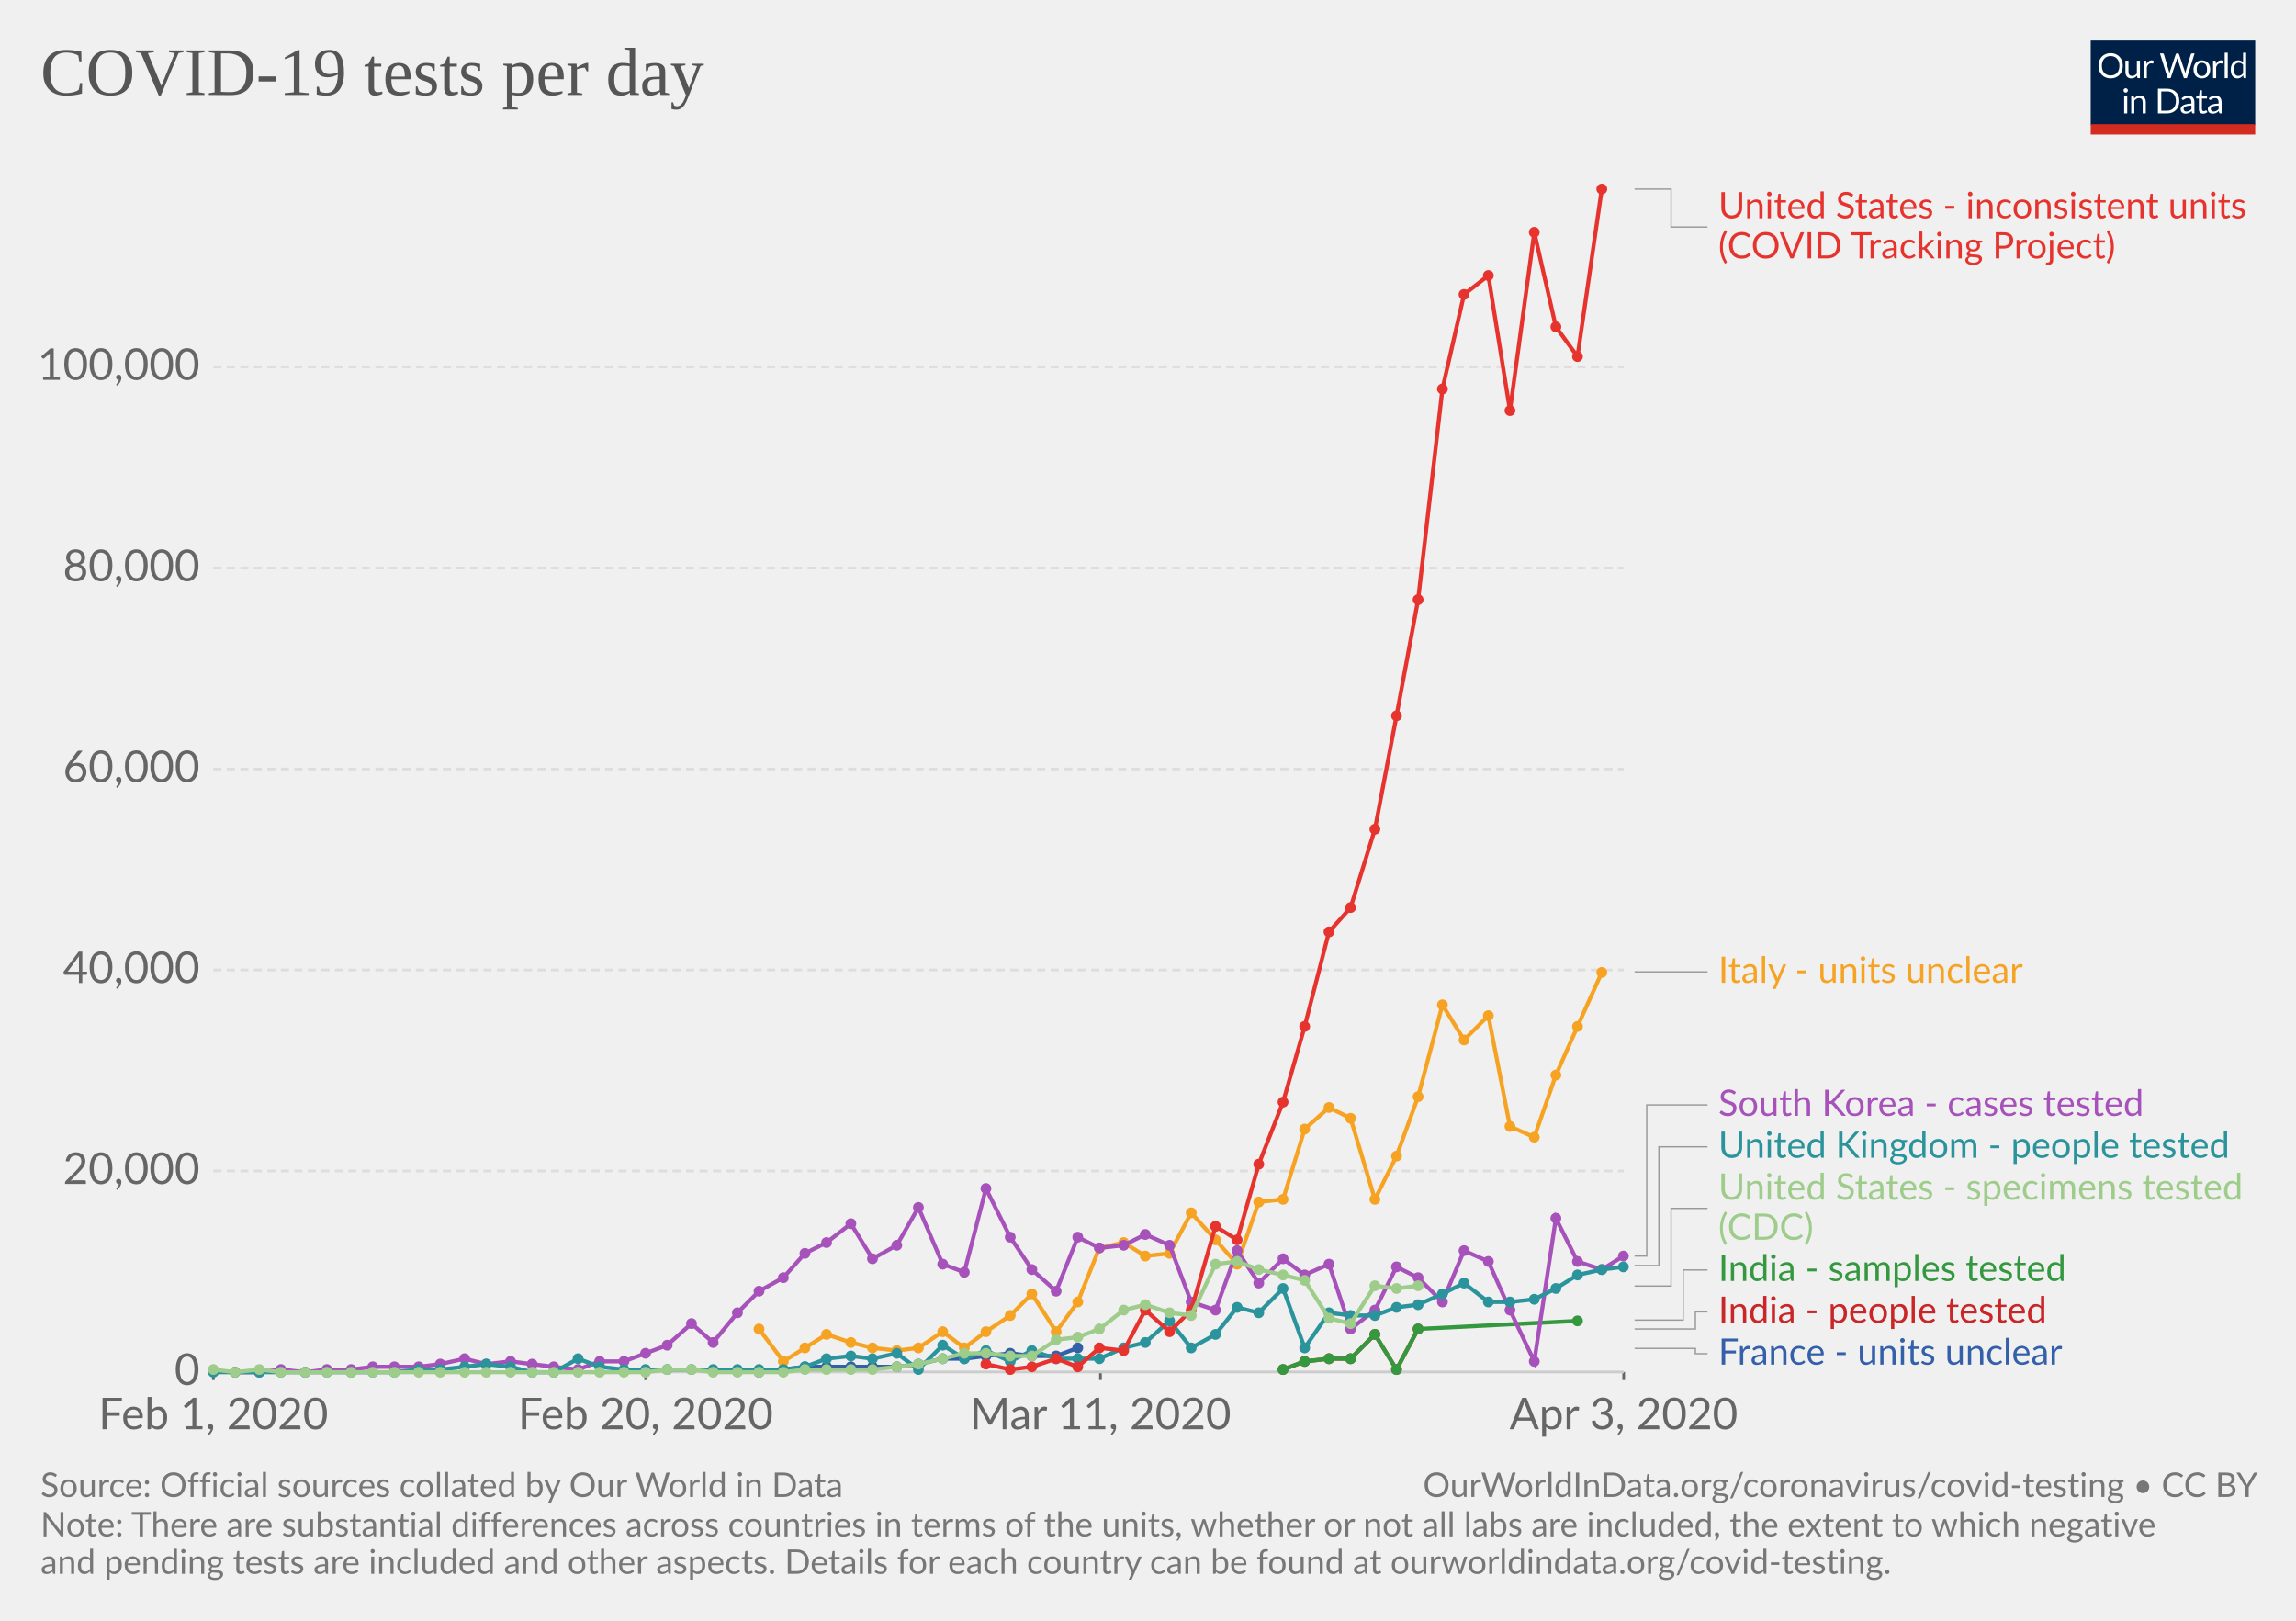
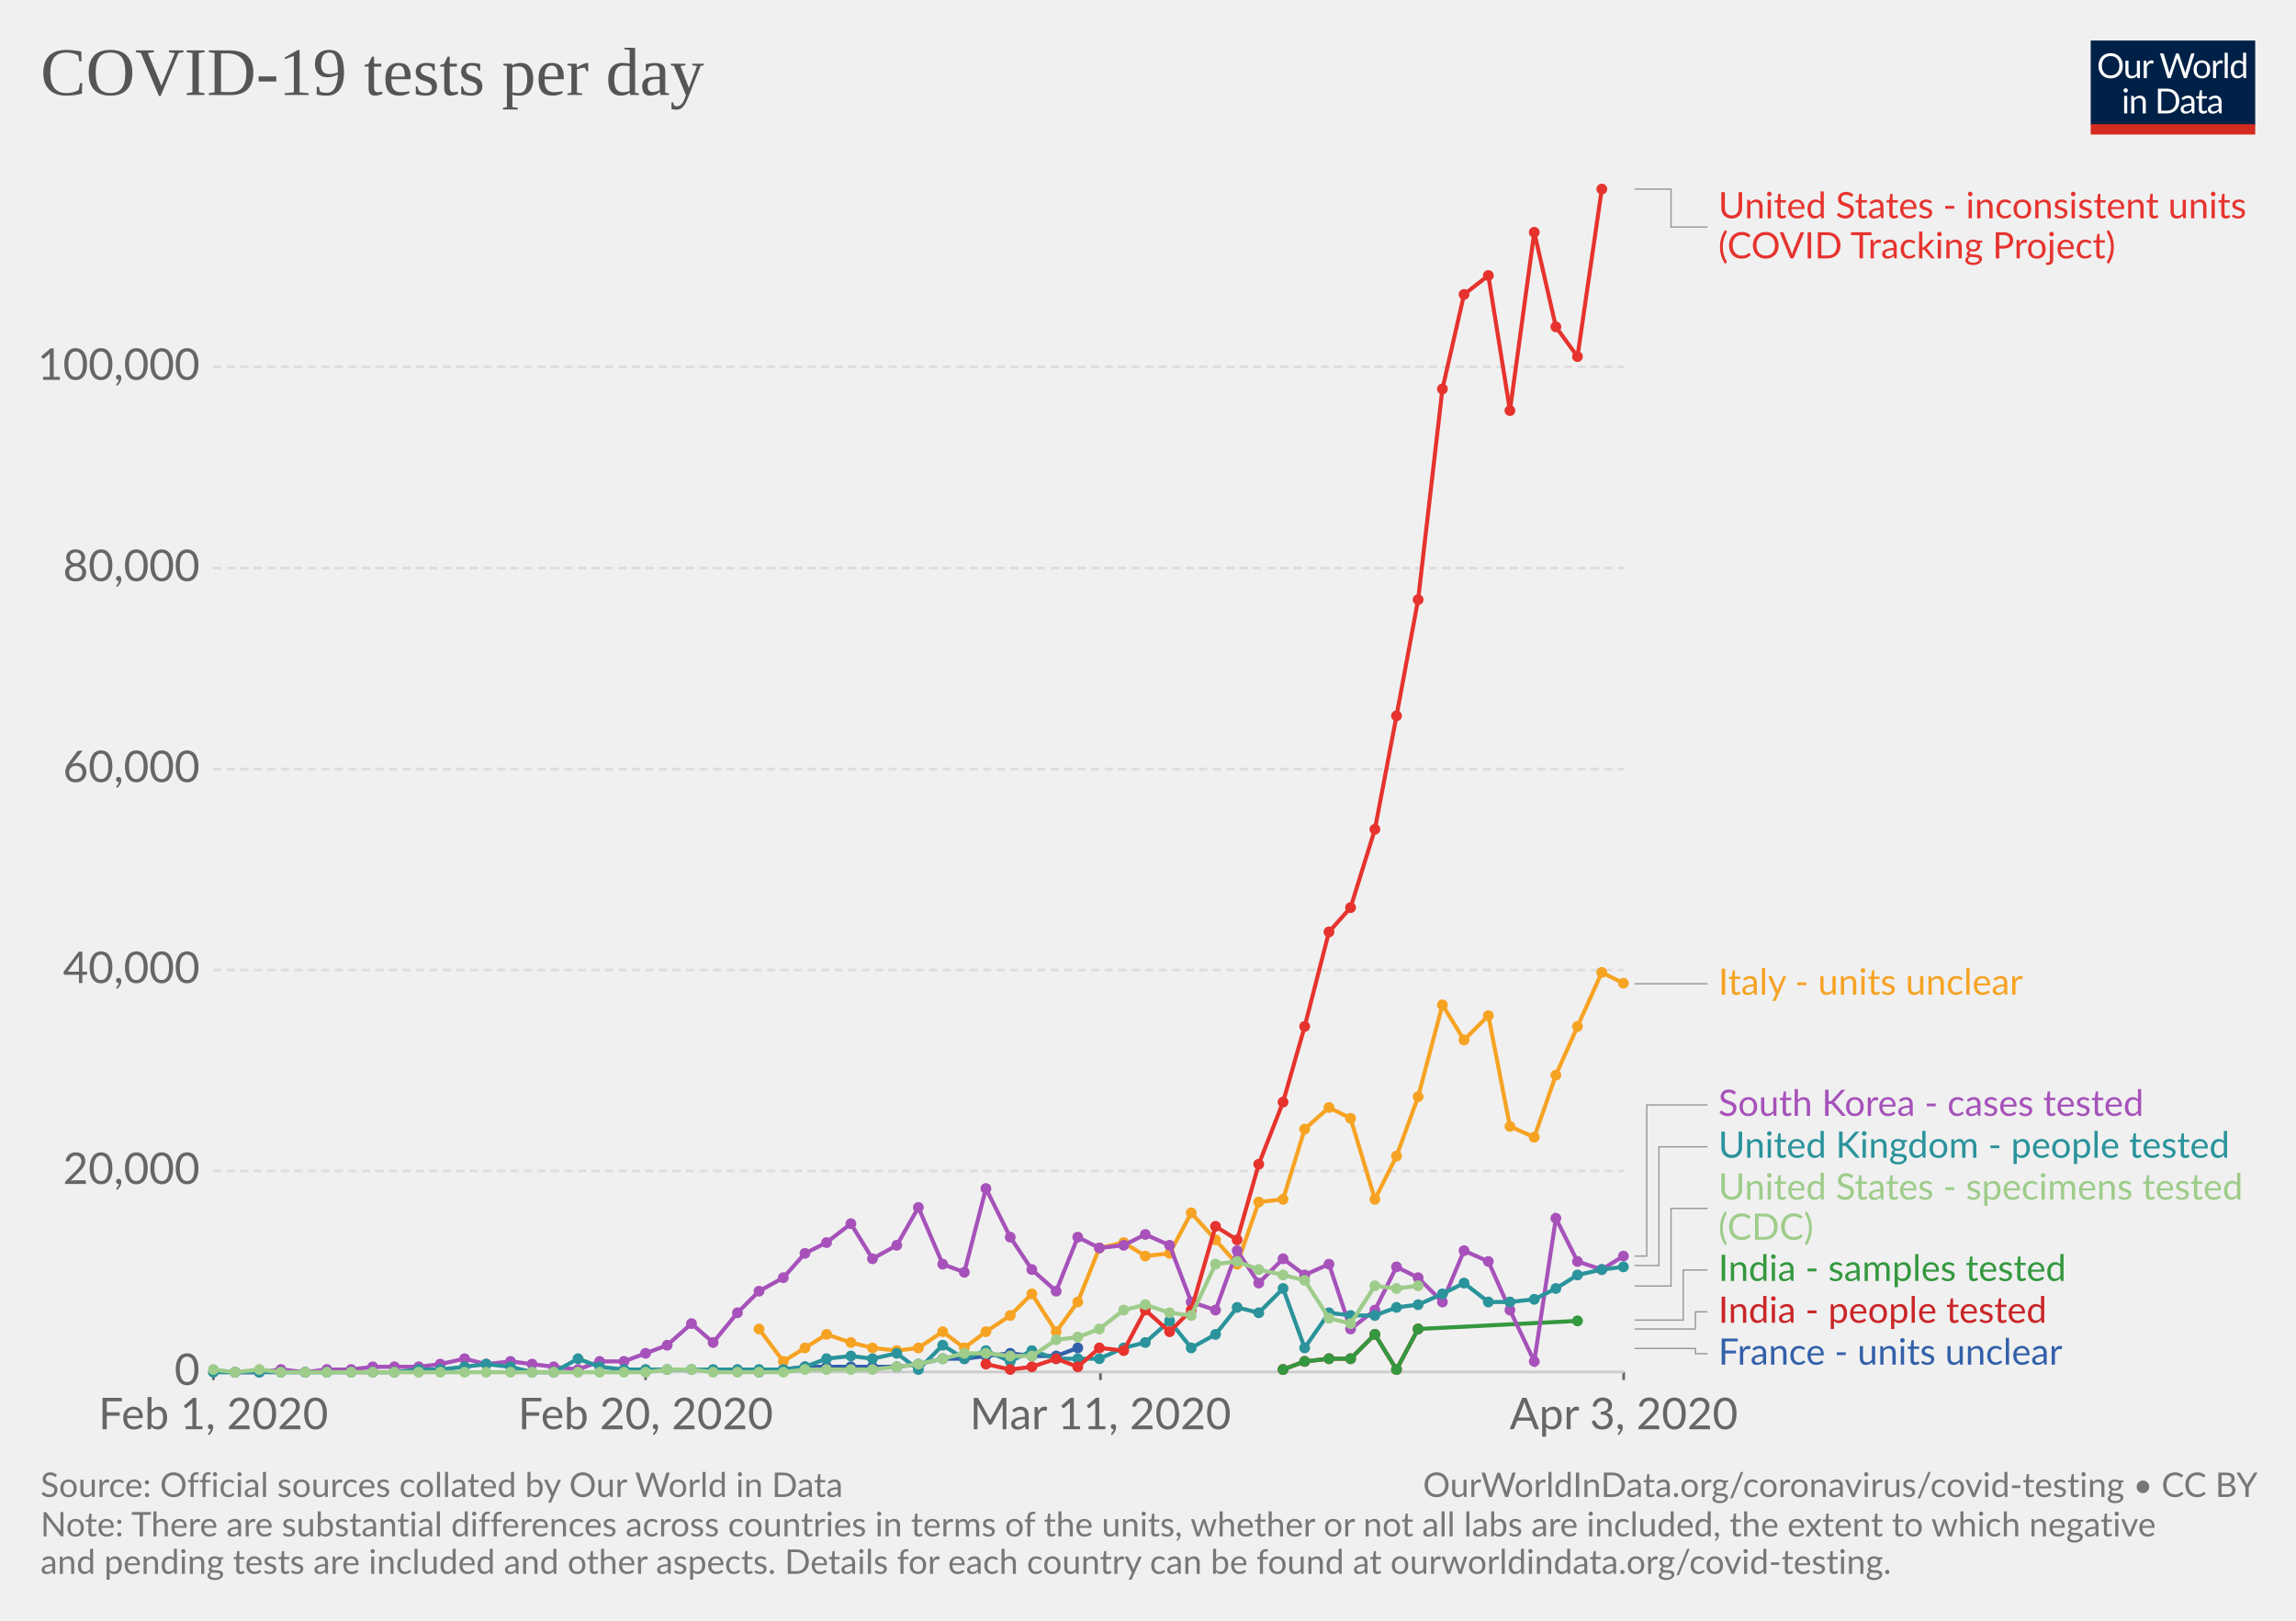
<svg xmlns="http://www.w3.org/2000/svg" version="1.1" style="background-color:#fff;-webkit-font-smoothing:antialiased" width="850" height="600" font-family="Lato,'Helvetica Neue',Helvetica,Arial,sans-serif" font-size="18" text-rendering="optimizeLegibility">
  <g class="HeaderView">
    <g transform="matrix(.29 0 0 .29 774 15)">
      <svg width="210" height="120" viewBox="0 0 210 120" fill="none">
        <g clip-path="url(#clip0)">
          <path d="M0 0h210v107.89H0V0z" fill="#002147" />
          <path d="M40.98 32.25c0 2.36-.38 4.53-1.12 6.51a14.26 14.26 0 01-8.1 8.4c-1.9.78-4.02 1.17-6.34 1.17-2.31 0-4.42-.39-6.33-1.17a14.31 14.31 0 01-8.08-8.4 18.29 18.29 0 01-1.12-6.51c0-2.36.38-4.53 1.12-6.5.75-1.97 1.8-3.67 3.17-5.1 1.37-1.43 3-2.55 4.9-3.34 1.92-.8 4.03-1.19 6.34-1.19 2.32 0 4.43.4 6.34 1.19 1.92.8 3.56 1.9 4.93 3.34a14.87 14.87 0 013.17 5.1 18.1 18.1 0 011.12 6.5zm-4.38 0c0-1.94-.26-3.68-.8-5.22a10.91 10.91 0 00-2.24-3.89 9.68 9.68 0 00-3.52-2.46 11.95 11.95 0 00-4.62-.86c-1.68 0-3.21.28-4.6.86a9.88 9.88 0 00-3.54 2.46 10.91 10.91 0 00-2.24 3.9c-.53 1.53-.8 3.27-.8 5.2 0 1.94.27 3.68.8 5.22a11.17 11.17 0 002.24 3.9 10.01 10.01 0 003.55 2.44c1.38.56 2.9.83 4.6.83 1.7 0 3.24-.27 4.61-.83a9.8 9.8 0 003.52-2.44 11.17 11.17 0 002.25-3.9c.53-1.54.8-3.28.8-5.21zm26.22-6.54V48H60.5c-.56 0-.9-.27-1.05-.81l-.31-2.4a12.45 12.45 0 01-3.26 2.6c-1.2.64-2.58.96-4.13.96-1.22 0-2.3-.2-3.24-.6a6.52 6.52 0 01-2.33-1.7 7.37 7.37 0 01-1.43-2.67c-.3-1.04-.46-2.2-.46-3.45V25.7h3.91v14.22c0 1.68.38 2.99 1.15 3.91.77.93 1.96 1.39 3.54 1.39 1.16 0 2.24-.27 3.23-.82a10.42 10.42 0 002.8-2.28V25.7h3.91zm8.61 4.47a9.94 9.94 0 012.6-3.56 5.64 5.64 0 013.76-1.3c.47 0 .92.05 1.34.15.44.1.83.27 1.17.49L80 28.88c-.09.37-.3.55-.66.55-.2 0-.5-.04-.9-.13a6.21 6.21 0 00-3.24.18c-.54.2-1.03.5-1.47.92-.42.4-.81.9-1.17 1.5-.33.58-.64 1.26-.92 2.02V48h-3.94V25.71h2.25c.42 0 .72.08.88.25.16.16.27.44.33.83l.26 3.39zm61.16-13.7L122.75 48h-3.82l-7.99-24.05a21.95 21.95 0 01-.42-1.58 38.36 38.36 0 01-.44 1.58L102.05 48h-3.83L88.4 16.47h3.54c.38 0 .7.1.95.29.26.2.43.43.5.73l6.52 21.9c.1.4.2.83.28 1.28.1.46.2.94.29 1.46l.3-1.46c.12-.47.25-.9.38-1.27l7.41-21.91c.1-.25.26-.48.51-.69.27-.22.58-.33.95-.33h1.23c.38 0 .69.1.92.29.24.2.41.43.53.73l7.4 21.9a28.4 28.4 0 01.68 2.62 29.52 29.52 0 01.52-2.61l6.54-21.91c.07-.27.23-.5.48-.7.27-.21.58-.32.95-.32h3.32zm9.35 8.88c1.63 0 3.1.27 4.4.82a9.43 9.43 0 015.46 5.94c.5 1.4.74 2.98.74 4.73 0 1.76-.25 3.34-.74 4.75a9.43 9.43 0 01-5.46 5.92c-1.3.52-2.77.79-4.4.79-1.64 0-3.12-.27-4.44-.8a9.42 9.42 0 01-3.35-2.3c-.92-1-1.63-2.2-2.13-3.61-.49-1.41-.73-3-.73-4.75s.24-3.33.73-4.73c.5-1.43 1.2-2.64 2.13-3.63.93-1 2.04-1.77 3.35-2.31 1.32-.55 2.8-.82 4.44-.82zm0 19.89c2.2 0 3.84-.73 4.93-2.2 1.08-1.48 1.63-3.54 1.63-6.18 0-2.66-.55-4.72-1.63-6.2-1.09-1.49-2.73-2.23-4.93-2.23-1.12 0-2.09.2-2.93.57-.82.39-1.5.94-2.06 1.65-.55.72-.96 1.61-1.24 2.67-.26 1.04-.4 2.22-.4 3.54 0 2.64.55 4.7 1.64 6.18 1.1 1.47 2.76 2.2 4.99 2.2zm17.97-15.07a9.94 9.94 0 012.6-3.56 5.64 5.64 0 013.76-1.3c.47 0 .91.05 1.34.15.44.1.83.27 1.16.49l-.28 2.92c-.09.37-.31.55-.66.55-.2 0-.5-.04-.9-.13a6.2 6.2 0 00-3.24.18c-.54.2-1.03.5-1.47.92-.43.4-.82.9-1.17 1.5a13.1 13.1 0 00-.92 2.02V48h-3.94V25.71h2.24c.43 0 .72.08.88.25.17.16.28.44.33.83l.27 3.39zm15.04-14.59V48h-3.92V15.6h3.92zm19.55 15.43a6.22 6.22 0 00-2.38-2.05 6.7 6.7 0 00-2.86-.6c-2.07 0-3.66.75-4.77 2.23-1.12 1.48-1.68 3.6-1.68 6.33 0 1.46.13 2.7.38 3.74a7.29 7.29 0 001.1 2.56 4.35 4.35 0 001.78 1.45c.7.3 1.5.46 2.4.46 1.29 0 2.41-.3 3.36-.88a9.6 9.6 0 002.67-2.49V31.02zm3.91-15.43V48h-2.33c-.56 0-.9-.27-1.06-.81l-.35-2.71a12.13 12.13 0 01-3.25 2.77 8.28 8.28 0 01-4.23 1.06 7.31 7.31 0 01-6.14-2.9c-.73-.96-1.3-2.15-1.69-3.57a18.35 18.35 0 01.07-9.48 11.29 11.29 0 011.89-3.7 8.7 8.7 0 017.06-3.34 7.96 7.96 0 016.12 2.62V15.59h3.91zM46.61 70.71V93H42.7V70.71h3.91zm.84-7c0 .39-.08.75-.24 1.09-.15.32-.35.61-.62.88-.25.25-.55.44-.9.59a2.67 2.67 0 01-2.16 0 2.9 2.9 0 01-1.45-1.47 2.67 2.67 0 010-2.16c.15-.35.35-.65.6-.9.25-.27.53-.47.85-.62a2.67 2.67 0 012.16 0c.35.15.65.35.9.62.27.25.47.55.62.9.16.34.24.7.24 1.08zm7.97 10.24c.49-.54 1-1.04 1.54-1.48a9.85 9.85 0 013.66-1.84 8.96 8.96 0 015.43.35c.94.4 1.72.97 2.33 1.71.63.74 1.11 1.62 1.43 2.67.32 1.04.49 2.19.49 3.45V93h-3.94V78.81c0-1.69-.4-3-1.17-3.92-.76-.93-1.93-1.4-3.5-1.4-1.15 0-2.24.27-3.25.83-1 .56-1.92 1.31-2.77 2.27V93h-3.94V70.71h2.35c.56 0 .9.28 1.04.82l.3 2.42zm57.7 3.3c0 2.36-.37 4.5-1.11 6.44a14.3 14.3 0 01-3.17 4.98c-1.37 1.37-3 2.45-4.93 3.2-1.9.76-4.02 1.13-6.33 1.13H85.8V61.47h11.77c2.31 0 4.42.39 6.33 1.15a13.8 13.8 0 018.1 8.18 17.75 17.75 0 011.12 6.45zm-4.37 0c0-1.94-.26-3.67-.8-5.2a10.94 10.94 0 00-2.23-3.87 9.57 9.57 0 00-3.53-2.42 12.23 12.23 0 00-4.61-.83h-7.5v24.62h7.5c1.7 0 3.24-.28 4.61-.84a9.7 9.7 0 003.53-2.4 10.94 10.94 0 002.24-3.87c.53-1.53.8-3.26.8-5.2zm19.8 5.72c-1.8.06-3.34.2-4.62.44-1.26.22-2.3.51-3.1.88-.8.36-1.37.8-1.74 1.3-.35.5-.53 1.05-.53 1.67 0 .58.1 1.1.3 1.52a3 3 0 00.76 1.05c.34.27.73.46 1.17.6.45.11.94.17 1.45.17a7.28 7.28 0 003.5-.81 11.95 11.95 0 002.82-2.2v-4.62zm-12.65-9.11a12.73 12.73 0 013.98-2.66c1.43-.59 3-.88 4.73-.88 1.25 0 2.36.2 3.33.61a6.81 6.81 0 013.94 4.38c.33 1.04.5 2.19.5 3.43V93h-1.74a1.8 1.8 0 01-.88-.18c-.2-.13-.36-.38-.48-.74l-.44-2.12c-.59.55-1.16 1.03-1.72 1.46a9.48 9.48 0 01-3.74 1.7c-.69.15-1.46.23-2.3.23-.87 0-1.69-.12-2.45-.35a5.34 5.34 0 01-3.34-2.93 6.64 6.64 0 01-.49-2.64c0-.88.25-1.72.73-2.53a6.33 6.33 0 012.35-2.17c1.09-.63 2.5-1.15 4.25-1.54 1.75-.41 3.89-.65 6.42-.7v-1.75c0-1.73-.37-3.03-1.12-3.91-.75-.9-1.84-1.34-3.28-1.34-.97 0-1.78.12-2.44.37-.64.23-1.2.5-1.7.81l-1.23.82c-.33.23-.67.35-1 .35-.27 0-.5-.07-.69-.2a2.1 2.1 0 01-.48-.53l-.7-1.25zm27.67 19.5c-1.76 0-3.12-.5-4.07-1.48-.94-.98-1.41-2.4-1.41-4.25V74h-2.68a.9.9 0 01-.6-.2c-.16-.14-.24-.36-.24-.66v-1.56l3.65-.46.9-6.89c.05-.22.14-.4.29-.52a.88.88 0 01.62-.22H142v7.67h6.44V74h-6.44v13.38c0 .94.22 1.63.68 2.09.45.45 1.04.68 1.76.68a3.21 3.21 0 001.85-.53l.55-.35c.16-.12.3-.18.41-.18.2 0 .4.13.55.38l1.15 1.87a7.45 7.45 0 01-2.44 1.5c-.96.35-1.94.52-2.95.52zm19.68-10.4c-1.8.07-3.34.21-4.62.45-1.26.22-2.3.51-3.1.88-.8.36-1.37.8-1.74 1.3-.35.5-.53 1.05-.53 1.67 0 .58.1 1.1.3 1.52.18.42.44.77.76 1.05.34.27.73.46 1.17.6.45.11.94.17 1.45.17a7.3 7.3 0 003.5-.81 12.04 12.04 0 002.82-2.2v-4.62zm-12.65-9.1a12.72 12.72 0 013.99-2.66c1.42-.59 3-.88 4.72-.88 1.25 0 2.36.2 3.33.61a6.81 6.81 0 013.94 4.38c.33 1.04.5 2.19.5 3.43V93h-1.74a1.8 1.8 0 01-.88-.18c-.2-.13-.36-.38-.48-.74l-.44-2.12c-.59.55-1.16 1.03-1.72 1.46a9.48 9.48 0 01-3.74 1.7c-.69.15-1.46.23-2.3.23-.87 0-1.69-.12-2.45-.35a5.33 5.33 0 01-3.34-2.93 6.62 6.62 0 01-.49-2.64c0-.88.25-1.72.73-2.53a6.33 6.33 0 012.35-2.17c1.09-.63 2.5-1.15 4.25-1.54 1.74-.41 3.89-.65 6.42-.7v-1.75c0-1.73-.37-3.03-1.12-3.91-.75-.9-1.84-1.34-3.28-1.34-.97 0-1.78.12-2.44.37-.64.23-1.2.5-1.7.81-.46.3-.87.57-1.22.82-.34.23-.68.35-1.02.35-.26 0-.49-.07-.68-.2-.19-.14-.35-.32-.48-.53l-.7-1.25z" fill="#fff" />
          <path fill="#D42B21" d="M0 106.79h210V120H0z" />
        </g>
        <defs>
          <clipPath id="clip0">
            <path fill="#fff" d="M0 0h210v120H0z" />
          </clipPath>
        </defs>
      </svg>
    </g>
    <a href="https://ourworldindata.org/grapher/full-list-covid-19-tests-per-day" target="_blank" font-family="&quot;Playfair Display&quot;,Georgia,&quot;Times New Roman&quot;,serif">
      <text font-size="25.2" x="15" y="35.2" fill="#555">
        <tspan x="15" y="35.16">COVID-19 tests per day</tspan>
      </text>
    </a>
  </g>
  <g class="LineChart">
    <defs>
      <clipPath id="a">
        <path d="M68.97 0h830v918.2h-830z" />
      </clipPath>
    </defs>
    <g class="AxisBoxView">
      <g class="HorizontalAxis">
        <path stroke="#666" d="M79 507.9v3M239 507.9v3M407.4 507.9v3M601.1 507.9v3" />
        <text x="79" y="529.1" fill="#666" text-anchor="middle" font-size="16.2">Feb 1, 2020</text>
        <text x="239" y="529.1" fill="#666" text-anchor="middle" font-size="16.2">Feb 20, 2020</text>
        <text x="407.4" y="529.1" fill="#666" text-anchor="middle" font-size="16.2">Mar 11, 2020</text>
        <text x="601.1" y="529.1" fill="#666" text-anchor="middle" font-size="16.2">Apr 3, 2020</text>
      </g>
      <g class="VerticalAxis" fill="#666" dominant-baseline="middle" text-anchor="end" font-size="16.2">
        <text x="73.97" y="507.9">0</text>
        <text x="73.97" y="433.5">20,000</text>
        <text x="73.97" y="359.1">40,000</text>
        <text x="73.97" y="284.7">60,000</text>
        <text x="73.97" y="210.3">80,000</text>
        <text x="73.97" y="135.8">100,000</text>
      </g>
      <g class="AxisGridLines">
        <path stroke="#ccc" d="M78.97 507.9h522.17" />
        <path stroke="#ddd" stroke-dasharray="3,2" d="M78.97 433.5h522.17M78.97 359.1h522.17M78.97 284.7h522.17M78.97 210.3h522.17M78.97 135.8h522.17" />
      </g>
    </g>
    <g clip-path="url(#a)">
      <g class="HeightedLegend" cursor="pointer">
        <g class="legendMark">
          <g class="indicator">
            <path d="M605.14 70h13.5v14.05h13.5" stroke="#999" stroke-width=".5" fill="none" />
          </g>
          <text font-size="13.5" x="636.1" y="80.8" fill="#e6332e">
            <tspan x="636.14" y="80.8">United States - inconsistent units</tspan>
            <tspan x="636.14" y="95.65">(COVID Tracking Project)</tspan>
          </text>
        </g>
        <g class="legendMark">
          <g class="indicator">
-             <path d="M605.14 359.8h13.5v0h13.5" stroke="#999" stroke-width=".5" fill="none" />
-           </g>
-           <text font-size="13.5" x="636.1" y="363.9" fill="#f6a324">
-             <tspan x="636.14" y="363.85">Italy - units unclear</tspan>
+             <path d="M605.14 364.2h13.5v0h13.5" stroke="#999" stroke-width=".5" fill="none" />
+           </g>
+           <text font-size="13.5" x="636.1" y="368.3" fill="#f6a324">
+             <tspan x="636.14" y="368.25">Italy - units unclear</tspan>
          </text>
        </g>
        <g class="legendMark">
          <g class="indicator">
            <path d="M605.14 465h4.5v-55.95h22.5" stroke="#999" stroke-width=".5" fill="none" />
          </g>
          <text font-size="13.5" x="636.1" y="413.1" fill="#a652ba">
            <tspan x="636.14" y="413.1">South Korea - cases tested</tspan>
          </text>
        </g>
        <g class="legendMark">
          <g class="indicator">
            <path d="M605.14 468.5h9v-43.95h18" stroke="#999" stroke-width=".5" fill="none" />
          </g>
          <text font-size="13.5" x="636.1" y="428.6" fill="#2a939b">
            <tspan x="636.14" y="428.6">United Kingdom - people tested</tspan>
          </text>
        </g>
        <g class="legendMark">
          <g class="indicator">
            <path d="M605.14 476.1h13.5v-28.75h13.5" stroke="#999" stroke-width=".5" fill="none" />
          </g>
          <text font-size="13.5" x="636.1" y="444.1" fill="#9ecc8a">
            <tspan x="636.14" y="444.1">United States - specimens tested</tspan>
            <tspan x="636.14" y="458.95">(CDC)</tspan>
          </text>
        </g>
        <g class="legendMark">
          <g class="indicator">
            <path d="M605.14 488.7h18v-18.55h9" stroke="#999" stroke-width=".5" fill="none" />
          </g>
          <text font-size="13.5" x="636.1" y="474.2" fill="#34983f">
            <tspan x="636.14" y="474.2">India - samples tested</tspan>
          </text>
        </g>
        <g class="legendMark">
          <g class="indicator">
            <path d="M605.14 492h22.5v-6.35h4.5" stroke="#999" stroke-width=".5" fill="none" />
          </g>
          <text font-size="13.5" x="636.1" y="489.7" fill="#ca2628">
            <tspan x="636.14" y="489.7">India - people tested</tspan>
          </text>
        </g>
        <g class="legendMark">
          <g class="indicator">
            <path d="M605.14 499.2h22.5v1.95h4.5" stroke="#999" stroke-width=".5" fill="none" />
          </g>
          <text font-size="13.5" x="636.1" y="505.2" fill="#3360a9">
            <tspan x="636.14" y="505.2">France - units unclear</tspan>
          </text>
        </g>
      </g>
      <g class="Lines">
        <g class="key-France-__002d-units-unclear_0">
          <path stroke="#3360a9" stroke-linecap="round" d="M281 508l9-1 8-1h34l8-1 9-2h8l8-1 9-1 8 1h9l8-3" fill="none" stroke-width="1.5" />
          <g fill="#3360a9">
            <circle cx="281" cy="508" r="2" />
            <circle cx="290" cy="507" r="2" />
            <circle cx="298" cy="506" r="2" />
            <circle cx="306" cy="506" r="2" />
            <circle cx="315" cy="506" r="2" />
            <circle cx="323" cy="506" r="2" />
            <circle cx="332" cy="506" r="2" />
            <circle cx="340" cy="505" r="2" />
            <circle cx="349" cy="503" r="2" />
            <circle cx="357" cy="503" r="2" />
            <circle cx="365" cy="502" r="2" />
            <circle cx="374" cy="501" r="2" />
            <circle cx="382" cy="502" r="2" />
            <circle cx="391" cy="502" r="2" />
            <circle cx="399" cy="499" r="2" />
          </g>
        </g>
        <g class="key-India-__002d-people-tested_0">
          <path stroke="#ca2628" stroke-linecap="round" d="M475 507l8-3 9-1h8l9-9 8 13 8-15" fill="none" stroke-width="1.5" />
          <g fill="#ca2628">
            <circle cx="475" cy="507" r="2" />
            <circle cx="483" cy="504" r="2" />
            <circle cx="492" cy="503" r="2" />
            <circle cx="500" cy="503" r="2" />
            <circle cx="509" cy="494" r="2" />
            <circle cx="517" cy="507" r="2" />
            <circle cx="525" cy="492" r="2" />
          </g>
        </g>
        <g class="key-India-__002d-samples-tested_0">
          <path stroke="#34983f" stroke-linecap="round" d="M475 507l8-3 9-1h8l9-9 8 13 8-15 59-3" fill="none" stroke-width="1.5" />
          <g fill="#34983f">
            <circle cx="475" cy="507" r="2" />
            <circle cx="483" cy="504" r="2" />
            <circle cx="492" cy="503" r="2" />
            <circle cx="500" cy="503" r="2" />
            <circle cx="509" cy="494" r="2" />
            <circle cx="517" cy="507" r="2" />
            <circle cx="525" cy="492" r="2" />
            <circle cx="584" cy="489" r="2" />
          </g>
        </g>
        <g class="key-Italy-__002d-units-unclear_0">
-           <path stroke="#f6a324" stroke-linecap="round" d="M281 492l9 12 8-5 8-5 9 3 8 2 9 1 8-1 9-6 8 6 8-6 9-6 8-8 9 14 8-11 8-20 9-2 8 5 9-1 8-15 9 10 8 9 8-23 9-1 8-26 9-8 8 4 9 30 8-16 8-22 9-34 8 13 9-9 8 41 9 4 8-23 8-18 9-20" fill="none" stroke-width="1.5" />
+           <path stroke="#f6a324" stroke-linecap="round" d="M281 492l9 12 8-5 8-5 9 3 8 2 9 1 8-1 9-6 8 6 8-6 9-6 8-8 9 14 8-11 8-20 9-2 8 5 9-1 8-15 9 10 8 9 8-23 9-1 8-26 9-8 8 4 9 30 8-16 8-22 9-34 8 13 9-9 8 41 9 4 8-23 8-18 9-20 8 4" fill="none" stroke-width="1.5" />
          <g fill="#f6a324">
            <circle cx="281" cy="492" r="2" />
            <circle cx="290" cy="504" r="2" />
            <circle cx="298" cy="499" r="2" />
            <circle cx="306" cy="494" r="2" />
            <circle cx="315" cy="497" r="2" />
            <circle cx="323" cy="499" r="2" />
            <circle cx="332" cy="500" r="2" />
            <circle cx="340" cy="499" r="2" />
            <circle cx="349" cy="493" r="2" />
            <circle cx="357" cy="499" r="2" />
            <circle cx="365" cy="493" r="2" />
            <circle cx="374" cy="487" r="2" />
            <circle cx="382" cy="479" r="2" />
            <circle cx="391" cy="493" r="2" />
            <circle cx="399" cy="482" r="2" />
            <circle cx="407" cy="462" r="2" />
            <circle cx="416" cy="460" r="2" />
            <circle cx="424" cy="465" r="2" />
            <circle cx="433" cy="464" r="2" />
            <circle cx="441" cy="449" r="2" />
            <circle cx="450" cy="459" r="2" />
            <circle cx="458" cy="468" r="2" />
            <circle cx="466" cy="445" r="2" />
            <circle cx="475" cy="444" r="2" />
            <circle cx="483" cy="418" r="2" />
            <circle cx="492" cy="410" r="2" />
            <circle cx="500" cy="414" r="2" />
            <circle cx="509" cy="444" r="2" />
            <circle cx="517" cy="428" r="2" />
            <circle cx="525" cy="406" r="2" />
            <circle cx="534" cy="372" r="2" />
            <circle cx="542" cy="385" r="2" />
            <circle cx="551" cy="376" r="2" />
            <circle cx="559" cy="417" r="2" />
            <circle cx="568" cy="421" r="2" />
            <circle cx="576" cy="398" r="2" />
            <circle cx="584" cy="380" r="2" />
            <circle cx="593" cy="360" r="2" />
+             <circle cx="601" cy="364" r="2" />
          </g>
        </g>
        <g class="key-South-Korea-__002d-cases-tested_0">
          <path stroke="#a652ba" stroke-linecap="round" d="M87 508h9l8-1 9 1 8-1h9l8-1h17l8-1 9-2 8 2 9-1 8 1 8 1 9 1 8-3h9l8-3 8-3 9-8 8 7 9-11 8-8 9-5 8-9 8-4 9-7 8 13 9-5 8-14 9 21 8 3 8-31 9 18 8 12 9 8 8-20 8 4 9-1 8-4 9 4 8 21 9 3 8-22 8 12 9-9 8 6 9-4 8 24 9-7 8-16 8 4 9 9 8-19 9 4 8 18 9 19 8-53 8 16 9 3 8-5" fill="none" stroke-width="1.5" />
          <g fill="#a652ba">
            <circle cx="87" cy="508" r="2" />
            <circle cx="96" cy="508" r="2" />
            <circle cx="104" cy="507" r="2" />
            <circle cx="113" cy="508" r="2" />
            <circle cx="121" cy="507" r="2" />
            <circle cx="130" cy="507" r="2" />
            <circle cx="138" cy="506" r="2" />
            <circle cx="146" cy="506" r="2" />
            <circle cx="155" cy="506" r="2" />
            <circle cx="163" cy="505" r="2" />
            <circle cx="172" cy="503" r="2" />
            <circle cx="180" cy="505" r="2" />
            <circle cx="189" cy="504" r="2" />
            <circle cx="197" cy="505" r="2" />
            <circle cx="205" cy="506" r="2" />
            <circle cx="214" cy="507" r="2" />
            <circle cx="222" cy="504" r="2" />
            <circle cx="231" cy="504" r="2" />
            <circle cx="239" cy="501" r="2" />
            <circle cx="247" cy="498" r="2" />
            <circle cx="256" cy="490" r="2" />
            <circle cx="264" cy="497" r="2" />
            <circle cx="273" cy="486" r="2" />
            <circle cx="281" cy="478" r="2" />
            <circle cx="290" cy="473" r="2" />
            <circle cx="298" cy="464" r="2" />
            <circle cx="306" cy="460" r="2" />
            <circle cx="315" cy="453" r="2" />
            <circle cx="323" cy="466" r="2" />
            <circle cx="332" cy="461" r="2" />
            <circle cx="340" cy="447" r="2" />
            <circle cx="349" cy="468" r="2" />
            <circle cx="357" cy="471" r="2" />
            <circle cx="365" cy="440" r="2" />
            <circle cx="374" cy="458" r="2" />
            <circle cx="382" cy="470" r="2" />
            <circle cx="391" cy="478" r="2" />
            <circle cx="399" cy="458" r="2" />
            <circle cx="407" cy="462" r="2" />
            <circle cx="416" cy="461" r="2" />
            <circle cx="424" cy="457" r="2" />
            <circle cx="433" cy="461" r="2" />
            <circle cx="441" cy="482" r="2" />
            <circle cx="450" cy="485" r="2" />
            <circle cx="458" cy="463" r="2" />
            <circle cx="466" cy="475" r="2" />
            <circle cx="475" cy="466" r="2" />
            <circle cx="483" cy="472" r="2" />
            <circle cx="492" cy="468" r="2" />
            <circle cx="500" cy="492" r="2" />
            <circle cx="509" cy="485" r="2" />
            <circle cx="517" cy="469" r="2" />
            <circle cx="525" cy="473" r="2" />
            <circle cx="534" cy="482" r="2" />
            <circle cx="542" cy="463" r="2" />
            <circle cx="551" cy="467" r="2" />
            <circle cx="559" cy="485" r="2" />
            <circle cx="568" cy="504" r="2" />
            <circle cx="576" cy="451" r="2" />
            <circle cx="584" cy="467" r="2" />
            <circle cx="593" cy="470" r="2" />
            <circle cx="601" cy="465" r="2" />
          </g>
        </g>
        <g class="key-United-Kingdom-__002d-people-tested_0">
          <path stroke="#2a939b" stroke-linecap="round" d="M79 508h67l9-1h8l9-1 8-1 9 1 8 2h8l9-5 8 3 9 1h59l8-1 8-3 9-1 8 1 9-2 8 6 9-9 8 5 8-3 9 4 8-4 9 3h16l9-4 8-2 9-8 8 10 9-5 8-10 8 2 9-9 8 22 9-13 8 1h9l8-3 8-1 9-4 8-4 9 7h8l9-1 8-4 8-5 9-2 8-1" fill="none" stroke-width="1.5" />
          <g fill="#2a939b">
            <circle cx="79" cy="508" r="2" />
            <circle cx="87" cy="508" r="2" />
            <circle cx="96" cy="508" r="2" />
            <circle cx="104" cy="508" r="2" />
            <circle cx="113" cy="508" r="2" />
            <circle cx="121" cy="508" r="2" />
            <circle cx="130" cy="508" r="2" />
            <circle cx="138" cy="508" r="2" />
            <circle cx="146" cy="508" r="2" />
            <circle cx="155" cy="507" r="2" />
            <circle cx="163" cy="507" r="2" />
            <circle cx="172" cy="506" r="2" />
            <circle cx="180" cy="505" r="2" />
            <circle cx="189" cy="506" r="2" />
            <circle cx="197" cy="508" r="2" />
            <circle cx="205" cy="508" r="2" />
            <circle cx="214" cy="503" r="2" />
            <circle cx="222" cy="506" r="2" />
            <circle cx="231" cy="507" r="2" />
            <circle cx="239" cy="507" r="2" />
            <circle cx="247" cy="507" r="2" />
            <circle cx="256" cy="507" r="2" />
            <circle cx="264" cy="507" r="2" />
            <circle cx="273" cy="507" r="2" />
            <circle cx="281" cy="507" r="2" />
            <circle cx="290" cy="507" r="2" />
            <circle cx="298" cy="506" r="2" />
            <circle cx="306" cy="503" r="2" />
            <circle cx="315" cy="502" r="2" />
            <circle cx="323" cy="503" r="2" />
            <circle cx="332" cy="501" r="2" />
            <circle cx="340" cy="507" r="2" />
            <circle cx="349" cy="498" r="2" />
            <circle cx="357" cy="503" r="2" />
            <circle cx="365" cy="500" r="2" />
            <circle cx="374" cy="504" r="2" />
            <circle cx="382" cy="500" r="2" />
            <circle cx="391" cy="503" r="2" />
            <circle cx="399" cy="503" r="2" />
            <circle cx="407" cy="503" r="2" />
            <circle cx="416" cy="499" r="2" />
            <circle cx="424" cy="497" r="2" />
            <circle cx="433" cy="489" r="2" />
            <circle cx="441" cy="499" r="2" />
            <circle cx="450" cy="494" r="2" />
            <circle cx="458" cy="484" r="2" />
            <circle cx="466" cy="486" r="2" />
            <circle cx="475" cy="477" r="2" />
            <circle cx="483" cy="499" r="2" />
            <circle cx="492" cy="486" r="2" />
            <circle cx="500" cy="487" r="2" />
            <circle cx="509" cy="487" r="2" />
            <circle cx="517" cy="484" r="2" />
            <circle cx="525" cy="483" r="2" />
            <circle cx="534" cy="479" r="2" />
            <circle cx="542" cy="475" r="2" />
            <circle cx="551" cy="482" r="2" />
            <circle cx="559" cy="482" r="2" />
            <circle cx="568" cy="481" r="2" />
            <circle cx="576" cy="477" r="2" />
            <circle cx="584" cy="472" r="2" />
            <circle cx="593" cy="470" r="2" />
            <circle cx="601" cy="469" r="2" />
          </g>
        </g>
        <g class="key-United-States-__002d-inconsistent-units-__0028COVID-Tracking-Project__0029_0">
          <path stroke="#e6332e" stroke-linecap="round" d="M365 505l9 2 8-1 9-3 8 3 8-7 9 1 8-15 9 8 8-8 9-31 8 5 8-28 9-23 8-28 9-35 8-9 9-29 8-42 8-43 9-78 8-35 9-7 8 50 9-66 8 35 8 11 9-62" fill="none" stroke-width="1.5" />
          <g fill="#e6332e">
            <circle cx="365" cy="505" r="2" />
            <circle cx="374" cy="507" r="2" />
            <circle cx="382" cy="506" r="2" />
            <circle cx="391" cy="503" r="2" />
            <circle cx="399" cy="506" r="2" />
            <circle cx="407" cy="499" r="2" />
            <circle cx="416" cy="500" r="2" />
            <circle cx="424" cy="485" r="2" />
            <circle cx="433" cy="493" r="2" />
            <circle cx="441" cy="485" r="2" />
            <circle cx="450" cy="454" r="2" />
            <circle cx="458" cy="459" r="2" />
            <circle cx="466" cy="431" r="2" />
            <circle cx="475" cy="408" r="2" />
            <circle cx="483" cy="380" r="2" />
            <circle cx="492" cy="345" r="2" />
            <circle cx="500" cy="336" r="2" />
            <circle cx="509" cy="307" r="2" />
            <circle cx="517" cy="265" r="2" />
            <circle cx="525" cy="222" r="2" />
            <circle cx="534" cy="144" r="2" />
            <circle cx="542" cy="109" r="2" />
            <circle cx="551" cy="102" r="2" />
            <circle cx="559" cy="152" r="2" />
            <circle cx="568" cy="86" r="2" />
            <circle cx="576" cy="121" r="2" />
            <circle cx="584" cy="132" r="2" />
            <circle cx="593" cy="70" r="2" />
          </g>
        </g>
        <g class="key-United-States-__002d-specimens-tested-__0028CDC__0029_0">
          <path stroke="#9ecc8a" stroke-linecap="round" d="M79 507l8 1 9-1 8 1h135l8-1h9l8 1h26l8-1h25l9-1 8-1 9-2 8-2h8l9 1h8l9-6 8-1 8-3 9-7 8-2 9 3 8 1 9-19 8-1 8 3 9 2 8 2 9 14 8 2 9-14 8 1 8-1" fill="none" stroke-width="1.5" />
          <g fill="#9ecc8a">
            <circle cx="79" cy="507" r="2" />
            <circle cx="87" cy="508" r="2" />
            <circle cx="96" cy="507" r="2" />
            <circle cx="104" cy="508" r="2" />
            <circle cx="113" cy="508" r="2" />
            <circle cx="121" cy="508" r="2" />
            <circle cx="130" cy="508" r="2" />
            <circle cx="138" cy="508" r="2" />
            <circle cx="146" cy="508" r="2" />
            <circle cx="155" cy="508" r="2" />
            <circle cx="163" cy="508" r="2" />
            <circle cx="172" cy="508" r="2" />
            <circle cx="180" cy="508" r="2" />
            <circle cx="189" cy="508" r="2" />
            <circle cx="197" cy="508" r="2" />
            <circle cx="205" cy="508" r="2" />
            <circle cx="214" cy="508" r="2" />
            <circle cx="222" cy="508" r="2" />
            <circle cx="231" cy="508" r="2" />
            <circle cx="239" cy="508" r="2" />
            <circle cx="247" cy="507" r="2" />
            <circle cx="256" cy="507" r="2" />
            <circle cx="264" cy="508" r="2" />
            <circle cx="273" cy="508" r="2" />
            <circle cx="281" cy="508" r="2" />
            <circle cx="290" cy="508" r="2" />
            <circle cx="298" cy="507" r="2" />
            <circle cx="306" cy="507" r="2" />
            <circle cx="315" cy="507" r="2" />
            <circle cx="323" cy="507" r="2" />
            <circle cx="332" cy="506" r="2" />
            <circle cx="340" cy="505" r="2" />
            <circle cx="349" cy="503" r="2" />
            <circle cx="357" cy="501" r="2" />
            <circle cx="365" cy="501" r="2" />
            <circle cx="374" cy="502" r="2" />
            <circle cx="382" cy="502" r="2" />
            <circle cx="391" cy="496" r="2" />
            <circle cx="399" cy="495" r="2" />
            <circle cx="407" cy="492" r="2" />
            <circle cx="416" cy="485" r="2" />
            <circle cx="424" cy="483" r="2" />
            <circle cx="433" cy="486" r="2" />
            <circle cx="441" cy="487" r="2" />
            <circle cx="450" cy="468" r="2" />
            <circle cx="458" cy="467" r="2" />
            <circle cx="466" cy="470" r="2" />
            <circle cx="475" cy="472" r="2" />
            <circle cx="483" cy="474" r="2" />
            <circle cx="492" cy="488" r="2" />
            <circle cx="500" cy="490" r="2" />
            <circle cx="509" cy="476" r="2" />
            <circle cx="517" cy="477" r="2" />
            <circle cx="525" cy="476" r="2" />
          </g>
        </g>
      </g>
    </g>
  </g>
  <g class="SourcesFooter" fill="#777">
    <g class="clickable" fill="#777">
      <text font-size="12.6" x="15" y="554.2">
        <tspan x="15" y="554.18">Source: Official sources collated by Our World in Data</tspan>
      </text>
    </g>
    <text font-size="12.6" x="15" y="568.8">
      <tspan x="15" y="568.78">Note: There are substantial differences across countries in terms of the units, whether or not all labs are included, the extent to which negative</tspan>
      <tspan x="15" y="582.64">and pending tests are included and other aspects. Details for each country can be found at ourworldindata.org/covid-testing.</tspan>
    </text>
    <text font-size="12.6" x="526.8" y="554.2">
      <tspan x="526.8" y="554.18">
        <a target="_blank" href="https://ourworldindata.org/coronavirus/covid-testing" fill="#777">OurWorldInData.org/coronavirus/covid-testing</a> • <a class="cclogo" href="http://creativecommons.org/licenses/by/4.0/deed.en_US" target="_blank" fill="#777">CC BY</a>
      </tspan>
    </text>
  </g>
</svg>
